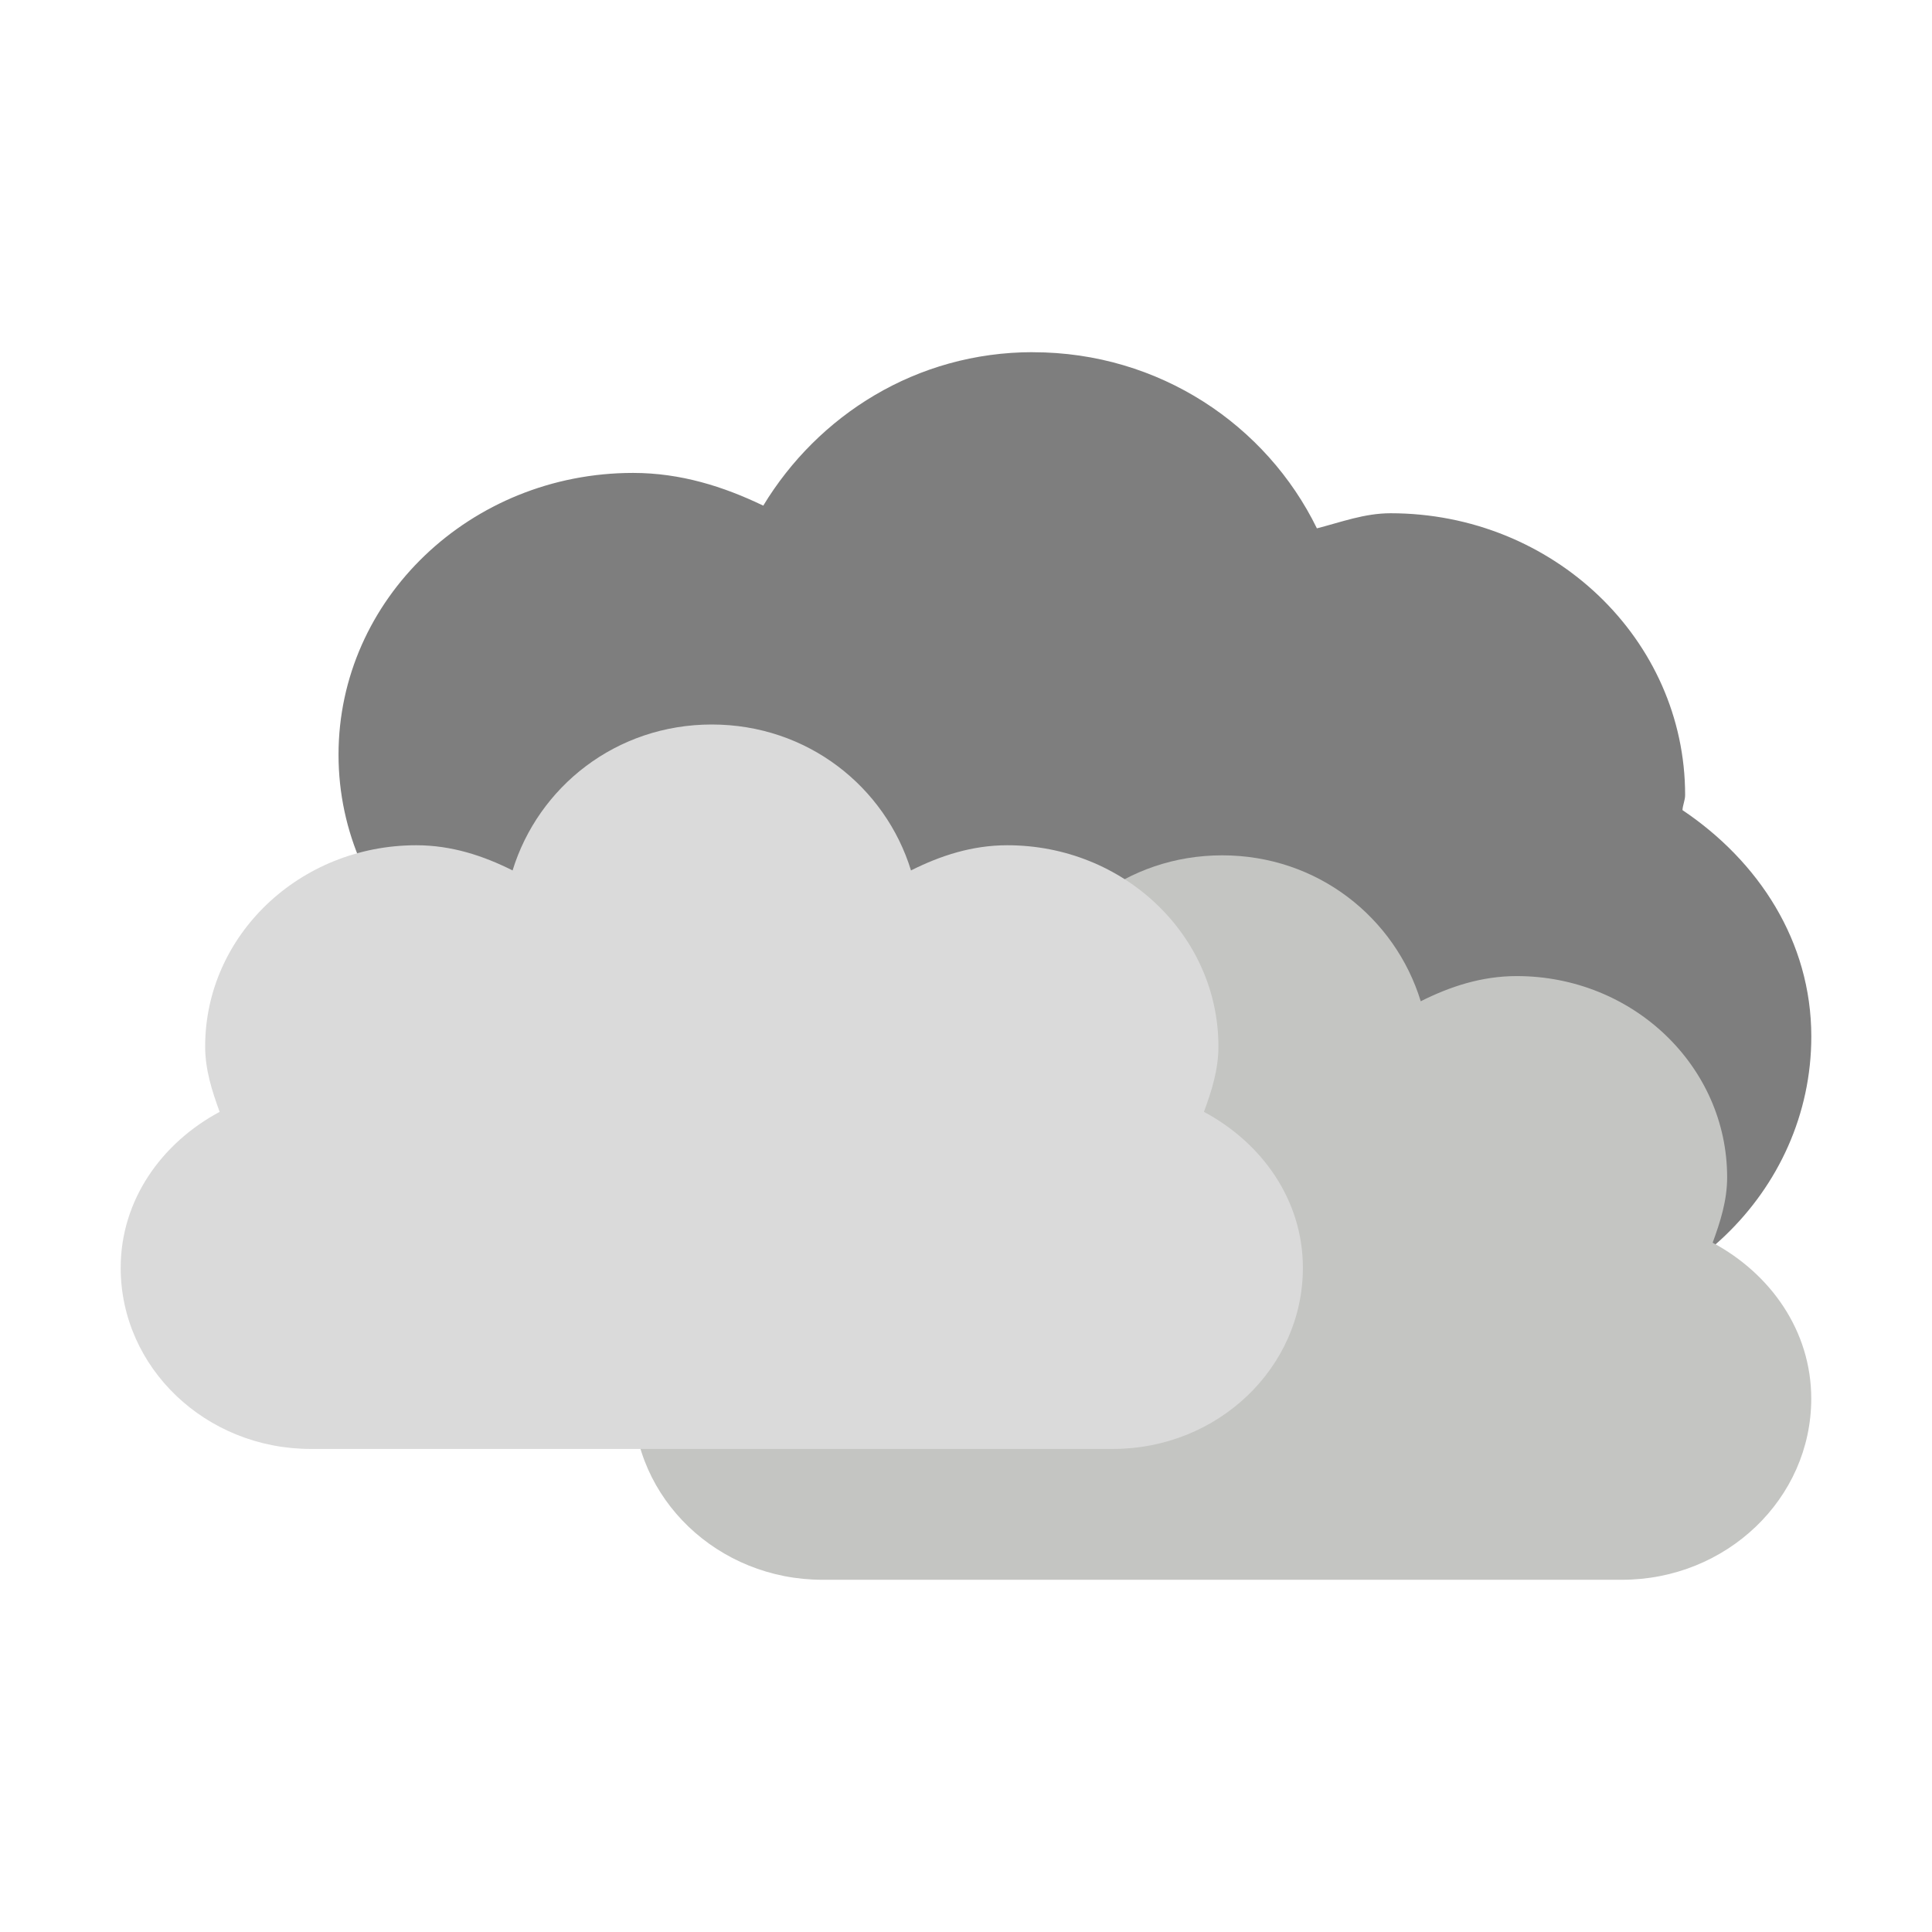
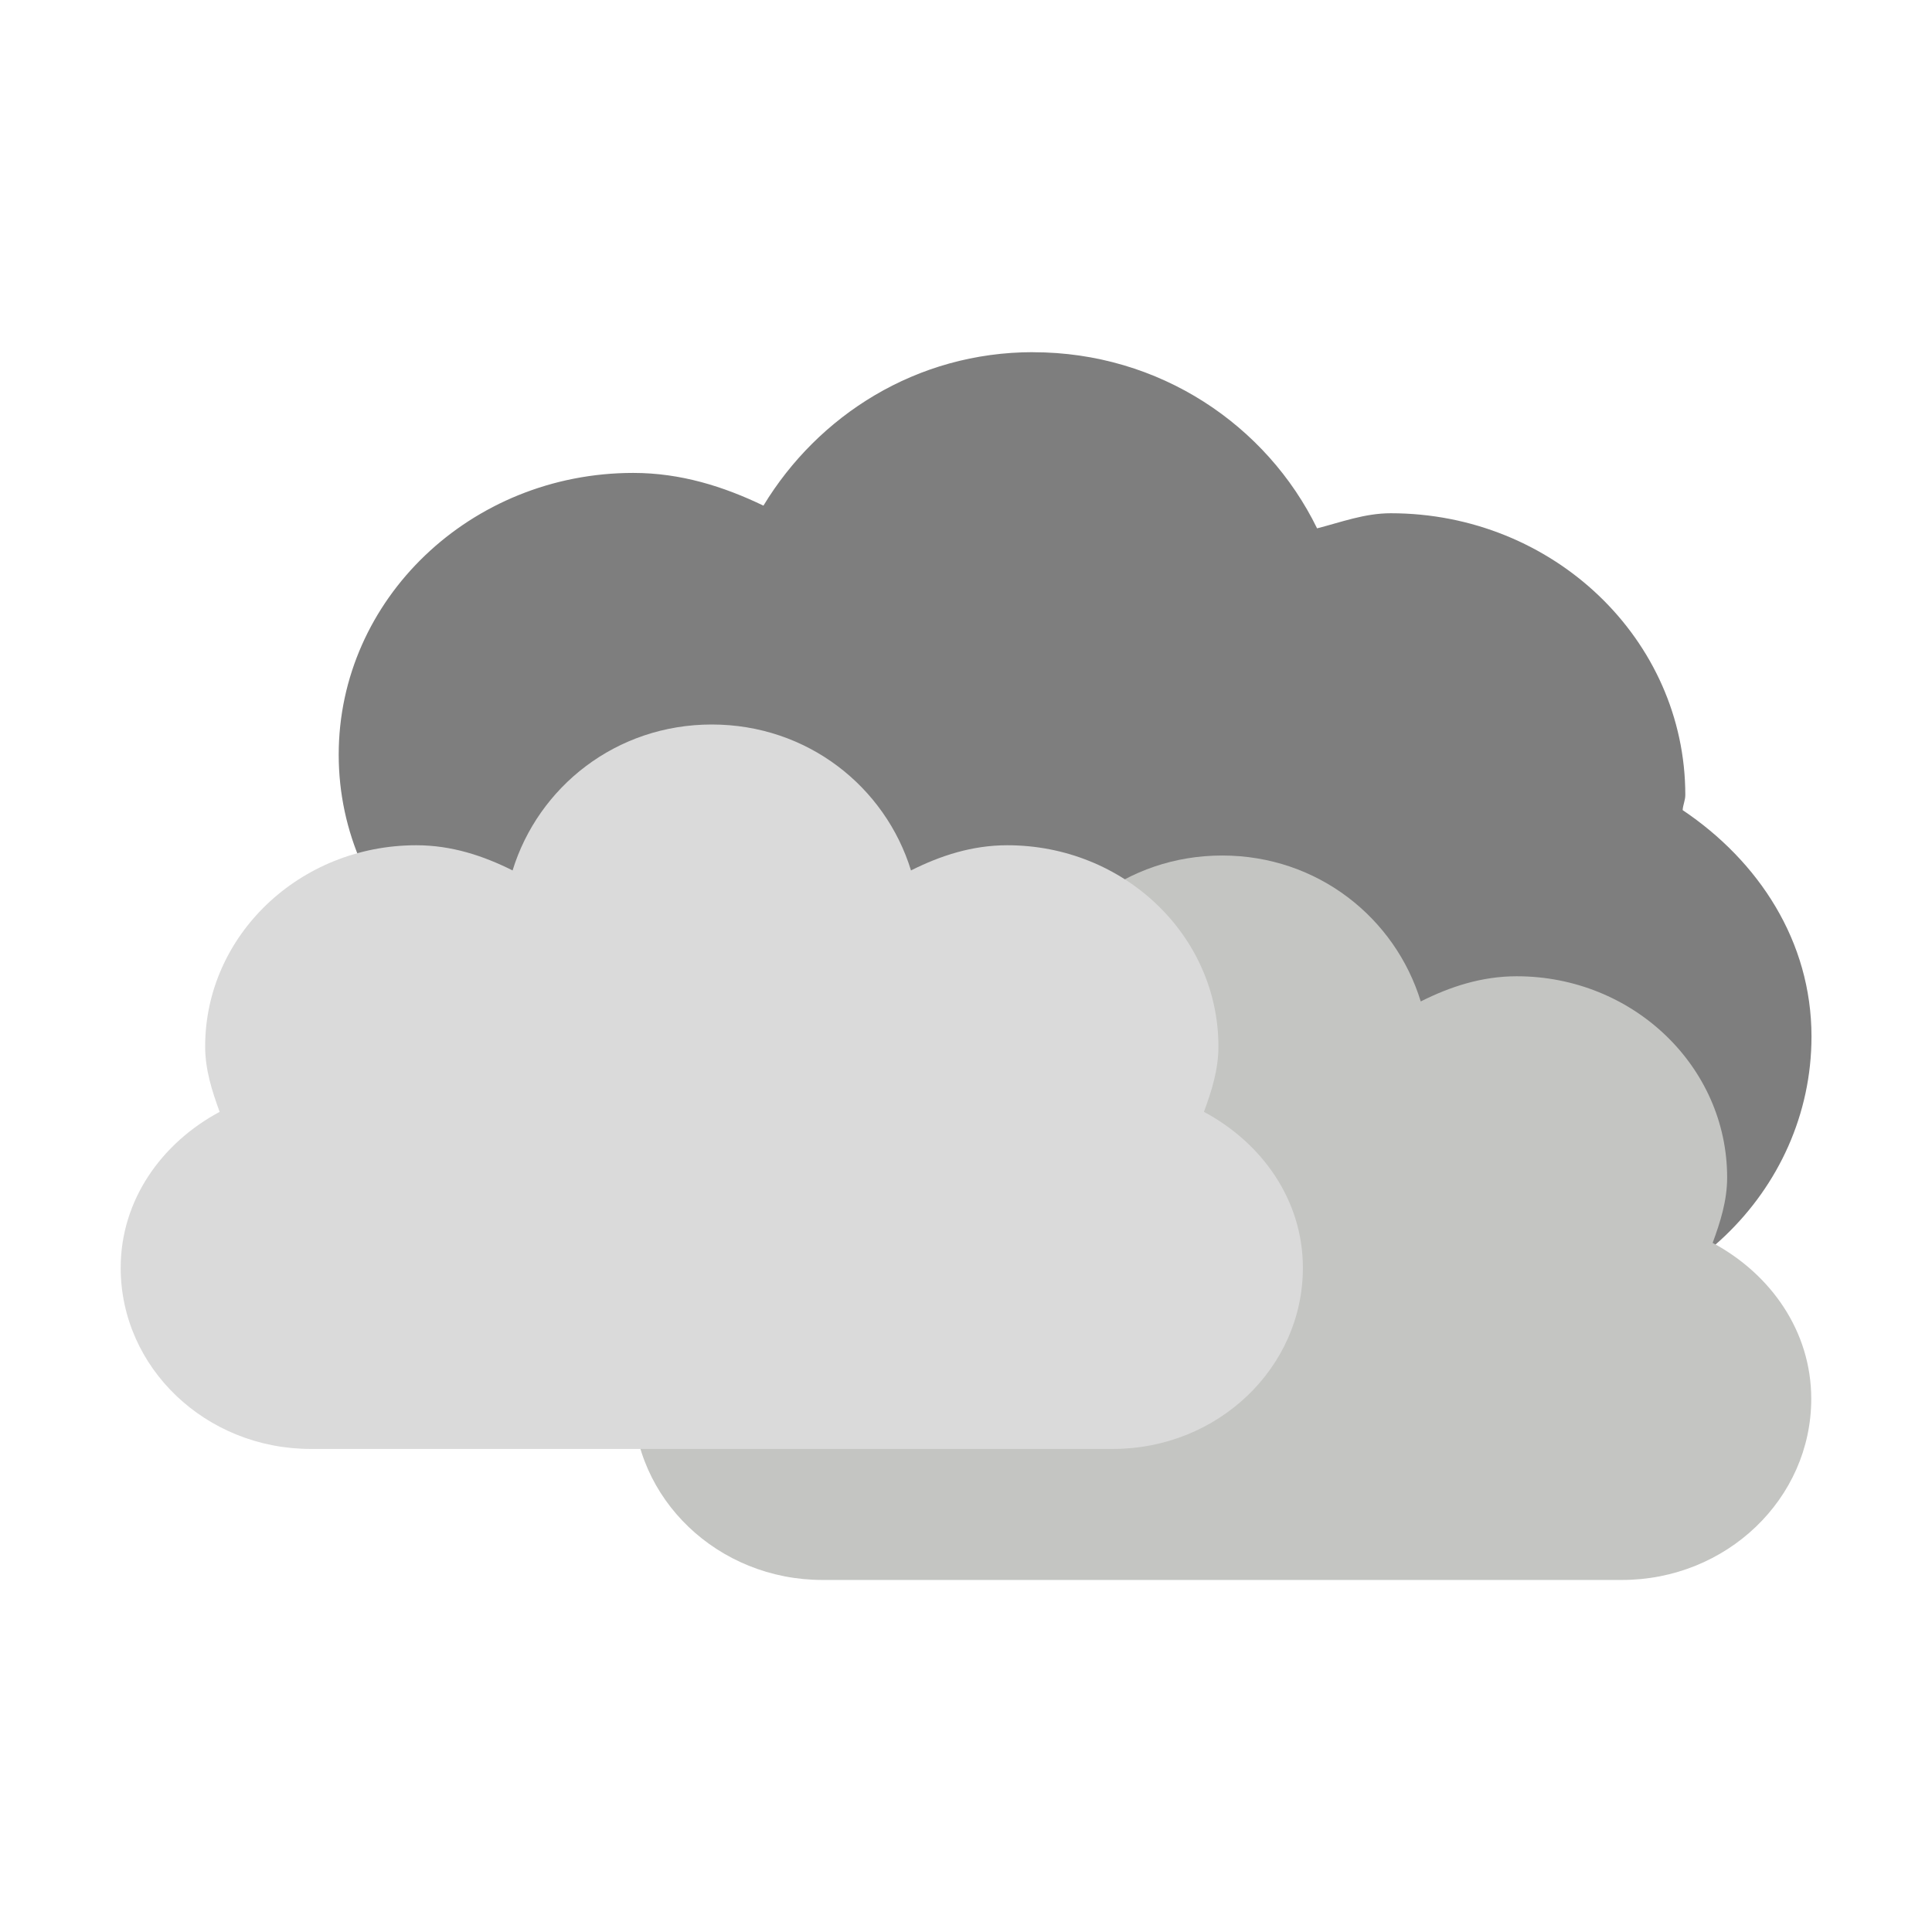
- <svg xmlns="http://www.w3.org/2000/svg" width="32" height="32" id="svg1306" version="1.1">
-   <defs id="defs1308" />
-   <g id="layer1" transform="translate(0,-16)">
-     <path style="fill:#7e7e7e;fill-opacity:1;stroke:none" d="m 17.107,21.833 c -1.932,0 -3.56,1.049 -4.465,2.542 -0.658,-0.317 -1.37,-0.542 -2.156,-0.542 -2.693,0 -4.879,2.091 -4.879,4.667 0,2.576 2.186,4.667 4.879,4.667 1.686,0 3.087,-0.88 3.964,-2.125 0.79,0.46 1.665,0.792 2.657,0.792 0.636,0 1.222,-0.155 1.786,-0.354 0.355,0.578 0.822,1.053 1.394,1.438 -0.005,0.087 -0.044,0.162 -0.044,0.25 0,2.576 2.186,4.667 4.879,4.667 2.693,0 4.879,-2.091 4.879,-4.667 0,-1.58 -0.877,-2.906 -2.134,-3.75 0.005,-0.087 0.044,-0.162 0.044,-0.25 0,-2.576 -2.186,-4.667 -4.879,-4.667 -0.434,0 -0.819,0.148 -1.22,0.25 -0.833,-1.706 -2.607,-2.917 -4.704,-2.917 z" id="path8267" />
-     <path style="fill:#c4c5c2;fill-opacity:1;stroke:none;stroke-width:1.022;stroke-linecap:butt;stroke-linejoin:miter;stroke-miterlimit:2;stroke-dasharray:none;stroke-dashoffset:0;stroke-opacity:1" d="m 20.243,30.167 c -1.583,0 -2.864,1.034 -3.289,2.417 -0.483,-0.243 -1.007,-0.417 -1.59,-0.417 -1.924,0 -3.485,1.493 -3.485,3.333 0,0.386 0.113,0.738 0.24,1.083 -0.957,0.514 -1.633,1.459 -1.633,2.583 0,1.656 1.405,3 3.136,3 0.123,0 13.118,0 13.242,0 1.731,0 3.136,-1.344 3.136,-3 0,-1.124 -0.676,-2.07 -1.633,-2.583 0.126,-0.345 0.24,-0.697 0.24,-1.083 0,-1.84 -1.561,-3.333 -3.485,-3.333 -0.583,0 -1.107,0.174 -1.59,0.417 -0.424,-1.383 -1.706,-2.417 -3.289,-2.417 z" id="path7796" />
-     <path style="fill:#dadada;fill-opacity:1;stroke:none;stroke-width:1.022;stroke-linecap:butt;stroke-linejoin:miter;stroke-miterlimit:2;stroke-dasharray:none;stroke-dashoffset:0;stroke-opacity:1" d="m 11.79,28 c -1.588,0 -2.874,1.034 -3.3,2.417 C 8.006,30.174 7.48,30 6.895,30 c -1.93,0 -3.497,1.493 -3.497,3.333 0,0.386 0.114,0.738 0.24,1.083 -0.96,0.514 -1.639,1.459 -1.639,2.583 0,1.656 1.41,3 3.147,3 0.124,0 13.163,0 13.287,0 1.737,0 3.147,-1.344 3.147,-3 0,-1.124 -0.679,-2.07 -1.639,-2.583 0.127,-0.345 0.24,-0.697 0.24,-1.083 0,-1.84 -1.566,-3.333 -3.497,-3.333 -0.585,0 -1.111,0.174 -1.595,0.417 -0.426,-1.383 -1.712,-2.417 -3.3,-2.417 z" id="path7854" />
+ <svg xmlns="http://www.w3.org/2000/svg" viewBox="0 0 32 32">
+   <g transform="translate(0,-16)">
+     <path d="m 17.11 21.833 c -1.932 0 -3.56 1.049 -4.465 2.542 -0.658 -0.317 -1.37 -0.542 -2.156 -0.542 -2.693 0 -4.879 2.091 -4.879 4.667 0 2.576 2.186 4.667 4.879 4.667 1.686 0 3.087 -0.88 3.964 -2.125 0.79 0.46 1.665 0.792 2.657 0.792 0.636 0 1.222 -0.155 1.786 -0.354 0.355 0.578 0.822 1.053 1.394 1.438 -0.005 0.087 -0.044 0.162 -0.044 0.25 0 2.576 2.186 4.667 4.879 4.667 2.693 0 4.879 -2.091 4.879 -4.667 0 -1.58 -0.877 -2.906 -2.134 -3.75 0.005 -0.087 0.044 -0.162 0.044 -0.25 0 -2.576 -2.186 -4.667 -4.879 -4.667 -0.434 0 -0.819 0.148 -1.22 0.25 -0.833 -1.706 -2.607 -2.917 -4.704 -2.917 z" style="fill:#7e7e7e;fill-opacity:1;stroke:none" />
+     <path d="m 20.243 30.17 c -1.583 0 -2.864 1.034 -3.289 2.417 -0.483 -0.243 -1.01 -0.417 -1.59 -0.417 -1.924 0 -3.485 1.493 -3.485 3.333 0 0.386 0.113 0.738 0.24 1.083 -0.957 0.514 -1.633 1.459 -1.633 2.583 0 1.656 1.405 3 3.136 3 0.123 0 13.12 0 13.242 0 1.731 0 3.136 -1.344 3.136 -3 0 -1.124 -0.676 -2.07 -1.633 -2.583 0.126 -0.345 0.24 -0.697 0.24 -1.083 0 -1.84 -1.561 -3.333 -3.485 -3.333 -0.583 0 -1.107 0.174 -1.59 0.417 -0.424 -1.383 -1.706 -2.417 -3.289 -2.417 z" style="fill:#c4c5c2;fill-opacity:1;stroke:none" />
+     <path d="m 11.79 28 c -1.588 0 -2.874 1.034 -3.3 2.417 c -0.485 -0.243 -1.01 -0.417 -1.595 -0.417 c -1.93 0 -3.497 1.493 -3.497 3.333 0 0.386 0.114 0.738 0.24 1.083 -0.96 0.514 -1.639 1.459 -1.639 2.583 0 1.656 1.41 3 3.147 3 0.124 0 13.163 0 13.287 0 1.737 0 3.147 -1.344 3.147 -3 0 -1.124 -0.679 -2.07 -1.639 -2.583 0.127 -0.345 0.24 -0.697 0.24 -1.083 0 -1.84 -1.566 -3.333 -3.497 -3.333 -0.585 0 -1.111 0.174 -1.595 0.417 -0.426 -1.383 -1.712 -2.417 -3.3 -2.417 z" style="fill:#dadada;fill-opacity:1;stroke:none" />
  </g>
</svg>
